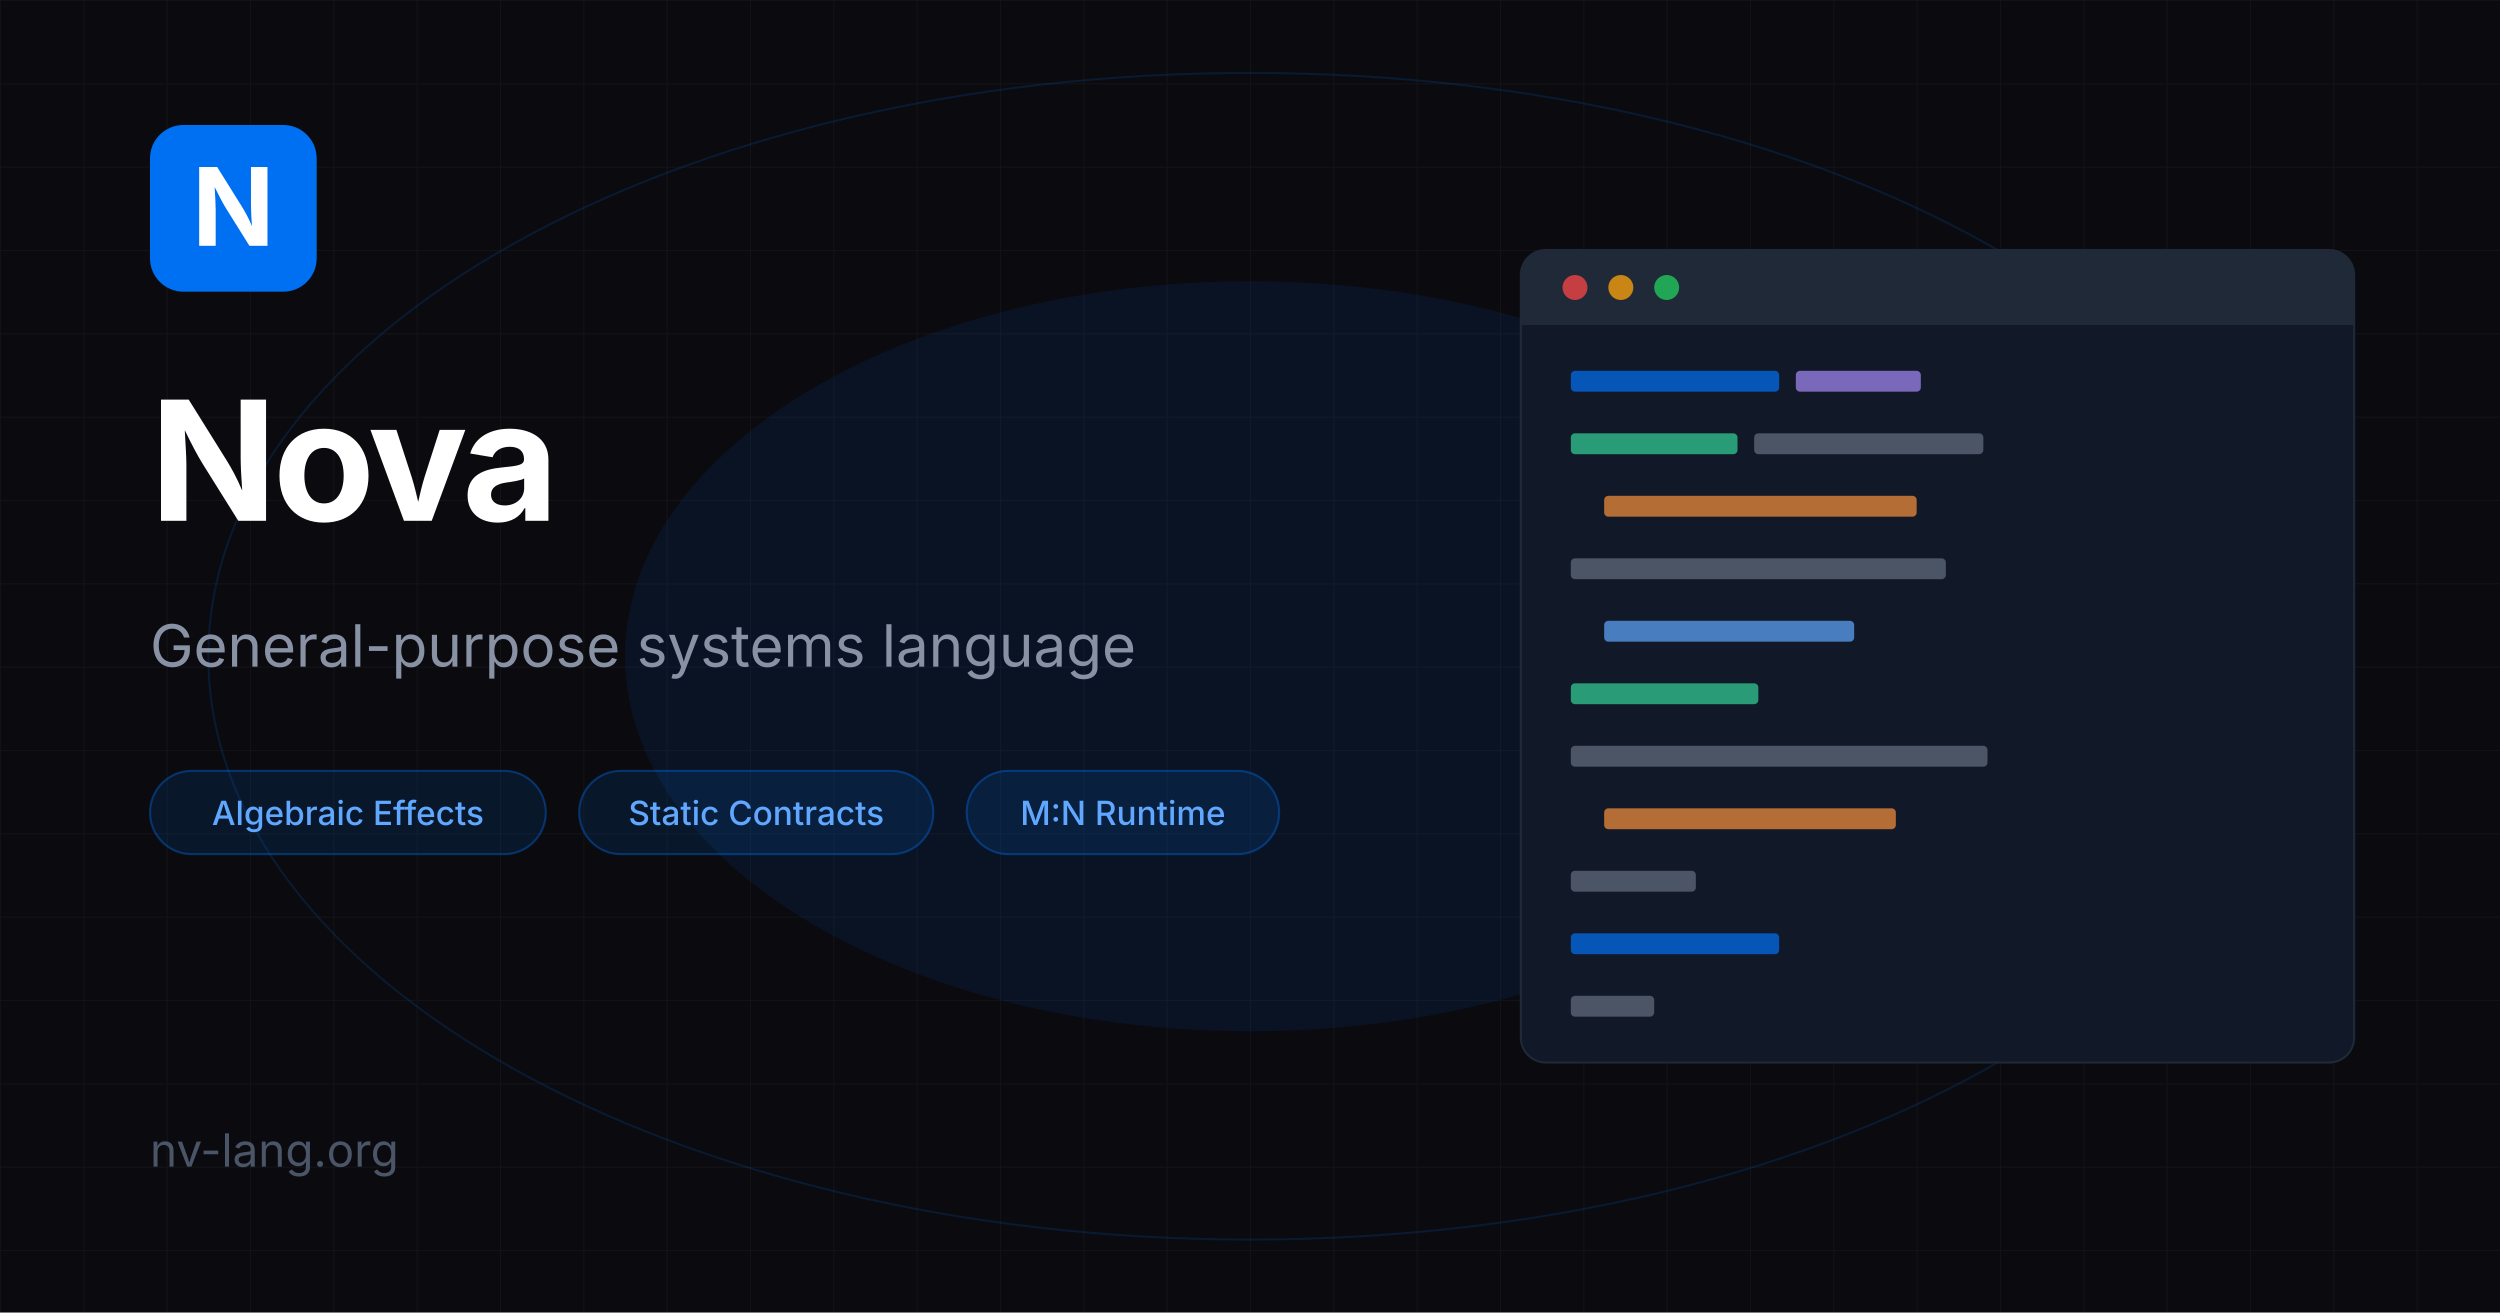
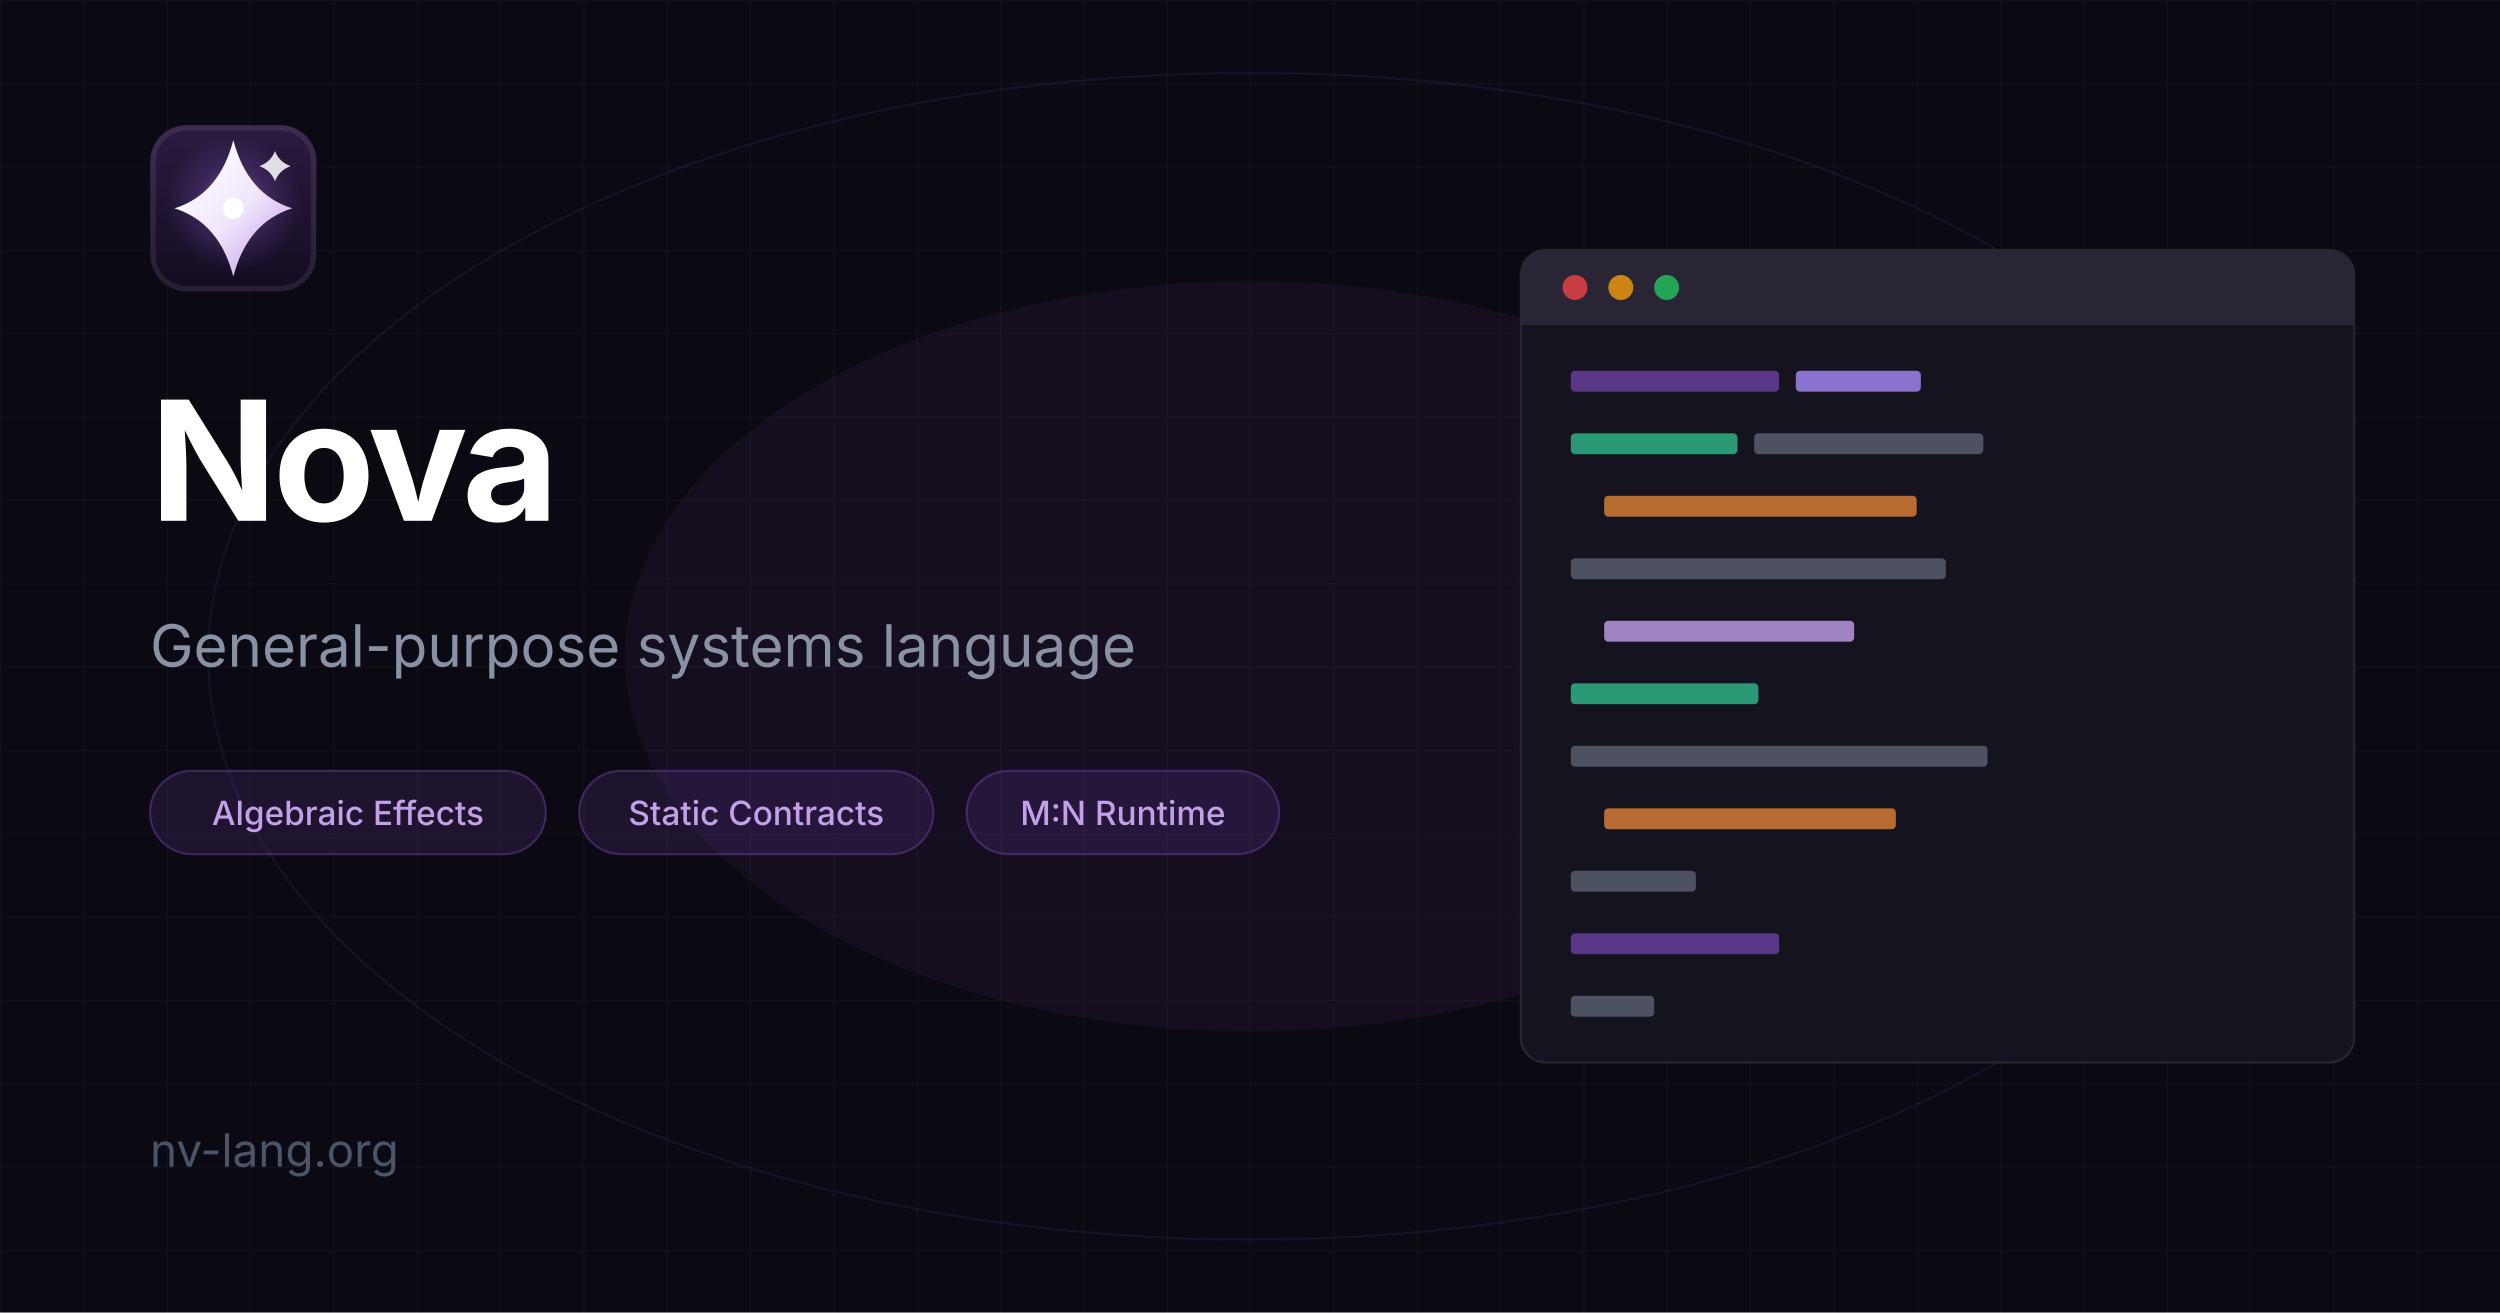
<svg xmlns="http://www.w3.org/2000/svg" width="1200" height="630" viewBox="0 0 1200 630">
-   <rect width="1200" height="630" fill="#0a0a0f" />
+   <rect width="1200" height="630" fill="#0b0a12" />
  <defs>
    <pattern id="grid" width="40" height="40" patternUnits="userSpaceOnUse">
      <path d="M 40 0 L 0 0 0 40" fill="none" stroke="#ffffff08" stroke-width="1" />
    </pattern>
+     <linearGradient id="og-tile" x1="0" y1="0" x2="0" y2="1">
+       <stop offset="0" stop-color="#2b1b41" />
+       <stop offset="1" stop-color="#130c20" />
+     </linearGradient>
+     <radialGradient id="og-halo" gradientUnits="userSpaceOnUse" cx="16" cy="15" r="13">
+       <stop offset="0" stop-color="#cdaaf3" stop-opacity="0.6" />
+       <stop offset="0.55" stop-color="#8a5fcf" stop-opacity="0.22" />
+       <stop offset="1" stop-color="#8a5fcf" stop-opacity="0" />
+     </radialGradient>
+     <linearGradient id="og-star" x1="0.15" y1="0.08" x2="0.9" y2="0.95">
+       <stop offset="0" stop-color="#ffffff" />
+       <stop offset="0.52" stop-color="#f0e6fb" />
+       <stop offset="1" stop-color="#c2a0ea" />
+     </linearGradient>
  </defs>
  <rect width="1200" height="630" fill="url(#grid)" />
-   <ellipse cx="600" cy="315" rx="500" ry="280" fill="none" stroke="#0070f3" stroke-width="1" opacity="0.15" />
-   <ellipse cx="600" cy="315" rx="300" ry="180" fill="#0070f318" />
-   <rect x="72" y="60" width="80" height="80" rx="16" fill="#0070f3" />
-   <text x="112" y="118" font-family="system-ui,-apple-system,sans-serif" font-size="52" font-weight="700" fill="#ffffff" text-anchor="middle">N</text>
+   <ellipse cx="600" cy="315" rx="500" ry="280" fill="none" stroke="#6b3fa0" stroke-width="1" opacity="0.15" />
+   <ellipse cx="600" cy="315" rx="300" ry="180" fill="#6b3fa018" />
+   <g transform="translate(72,60) scale(2.5)">
+     <rect width="32" height="32" rx="7" fill="url(#og-tile)" />
+     <rect width="32" height="32" rx="7" fill="url(#og-halo)" />
+     <path d="M24 5 Q24.8 7.1 27 7.9 Q24.8 8.7 24 10.8 Q23.2 8.7 21 7.9 Q23.2 7.1 24 5 Z" fill="#ffffff" opacity="0.85" />
+     <path d="M16 2.9 Q18.7 13.3 27.3 16 Q18.7 18.7 16 29.1 Q13.3 18.7 4.7 16 Q13.3 13.3 16 2.9 Z" fill="url(#og-star)" />
+     <circle cx="16" cy="16" r="2" fill="#ffffff" />
+     <rect x="0.6" y="0.6" width="30.8" height="30.8" rx="6.4" fill="none" stroke="#ffffff" stroke-opacity="0.08" />
+   </g>
  <text x="72" y="250" font-family="system-ui,-apple-system,sans-serif" font-size="80" font-weight="700" fill="#ffffff" letter-spacing="-2">Nova</text>
  <text x="72" y="320" font-family="system-ui,-apple-system,sans-serif" font-size="28" fill="#8892a4" font-weight="400">General-purpose systems language</text>
-   <rect x="72" y="370" width="190" height="40" rx="20" fill="#0070f320" stroke="#0070f360" stroke-width="1" />
-   <text x="167" y="396" font-family="system-ui,-apple-system,sans-serif" font-size="16" fill="#60a8ff" text-anchor="middle" font-weight="500">Algebraic Effects</text>
-   <rect x="278" y="370" width="170" height="40" rx="20" fill="#0070f320" stroke="#0070f360" stroke-width="1" />
-   <text x="363" y="396" font-family="system-ui,-apple-system,sans-serif" font-size="16" fill="#60a8ff" text-anchor="middle" font-weight="500">Static Contracts</text>
-   <rect x="464" y="370" width="150" height="40" rx="20" fill="#0070f320" stroke="#0070f360" stroke-width="1" />
-   <text x="539" y="396" font-family="system-ui,-apple-system,sans-serif" font-size="16" fill="#60a8ff" text-anchor="middle" font-weight="500">M:N Runtime</text>
+   <rect x="72" y="370" width="190" height="40" rx="20" fill="#6b3fa033" stroke="#6b3fa080" stroke-width="1" />
+   <text x="167" y="396" font-family="system-ui,-apple-system,sans-serif" font-size="16" fill="#c2a0ea" text-anchor="middle" font-weight="500">Algebraic Effects</text>
+   <rect x="278" y="370" width="170" height="40" rx="20" fill="#6b3fa033" stroke="#6b3fa080" stroke-width="1" />
+   <text x="363" y="396" font-family="system-ui,-apple-system,sans-serif" font-size="16" fill="#c2a0ea" text-anchor="middle" font-weight="500">Static Contracts</text>
+   <rect x="464" y="370" width="150" height="40" rx="20" fill="#6b3fa033" stroke="#6b3fa080" stroke-width="1" />
+   <text x="539" y="396" font-family="system-ui,-apple-system,sans-serif" font-size="16" fill="#c2a0ea" text-anchor="middle" font-weight="500">M:N Runtime</text>
  <text x="72" y="560" font-family="system-ui,-apple-system,sans-serif" font-size="22" fill="#4a5568" font-weight="400">nv-lang.org</text>
-   <rect x="730" y="120" width="400" height="390" rx="12" fill="#111827" stroke="#1f2937" stroke-width="1" />
-   <rect x="730" y="120" width="400" height="36" rx="12" fill="#1f2937" />
-   <rect x="730" y="144" width="400" height="12" fill="#1f2937" />
+   <rect x="730" y="120" width="400" height="390" rx="12" fill="#15131d" stroke="#2a2535" stroke-width="1" />
+   <rect x="730" y="120" width="400" height="36" rx="12" fill="#2a2535" />
+   <rect x="730" y="144" width="400" height="12" fill="#2a2535" />
  <circle cx="756" cy="138" r="6" fill="#ef4444" opacity="0.8" />
  <circle cx="778" cy="138" r="6" fill="#f59e0b" opacity="0.8" />
  <circle cx="800" cy="138" r="6" fill="#22c55e" opacity="0.8" />
-   <rect x="754" y="178" width="100" height="10" rx="2" fill="#0070f3" opacity="0.7" />
-   <rect x="862" y="178" width="60" height="10" rx="2" fill="#a78bfa" opacity="0.7" />
+   <rect x="754" y="178" width="100" height="10" rx="2" fill="#6b3fa0" opacity="0.8" />
+   <rect x="862" y="178" width="60" height="10" rx="2" fill="#a78bfa" opacity="0.8" />
  <rect x="754" y="208" width="80" height="10" rx="2" fill="#34d399" opacity="0.7" />
  <rect x="842" y="208" width="110" height="10" rx="2" fill="#8892a4" opacity="0.5" />
  <rect x="770" y="238" width="150" height="10" rx="2" fill="#fb923c" opacity="0.7" />
  <rect x="754" y="268" width="180" height="10" rx="2" fill="#8892a4" opacity="0.5" />
-   <rect x="770" y="298" width="120" height="10" rx="2" fill="#60a8ff" opacity="0.7" />
+   <rect x="770" y="298" width="120" height="10" rx="2" fill="#c2a0ea" opacity="0.8" />
  <rect x="754" y="328" width="90" height="10" rx="2" fill="#34d399" opacity="0.7" />
  <rect x="754" y="358" width="200" height="10" rx="2" fill="#8892a4" opacity="0.5" />
  <rect x="770" y="388" width="140" height="10" rx="2" fill="#fb923c" opacity="0.7" />
  <rect x="754" y="418" width="60" height="10" rx="2" fill="#8892a4" opacity="0.5" />
-   <rect x="754" y="448" width="100" height="10" rx="2" fill="#0070f3" opacity="0.7" />
+   <rect x="754" y="448" width="100" height="10" rx="2" fill="#6b3fa0" opacity="0.8" />
  <rect x="754" y="478" width="40" height="10" rx="2" fill="#8892a4" opacity="0.5" />
</svg>
